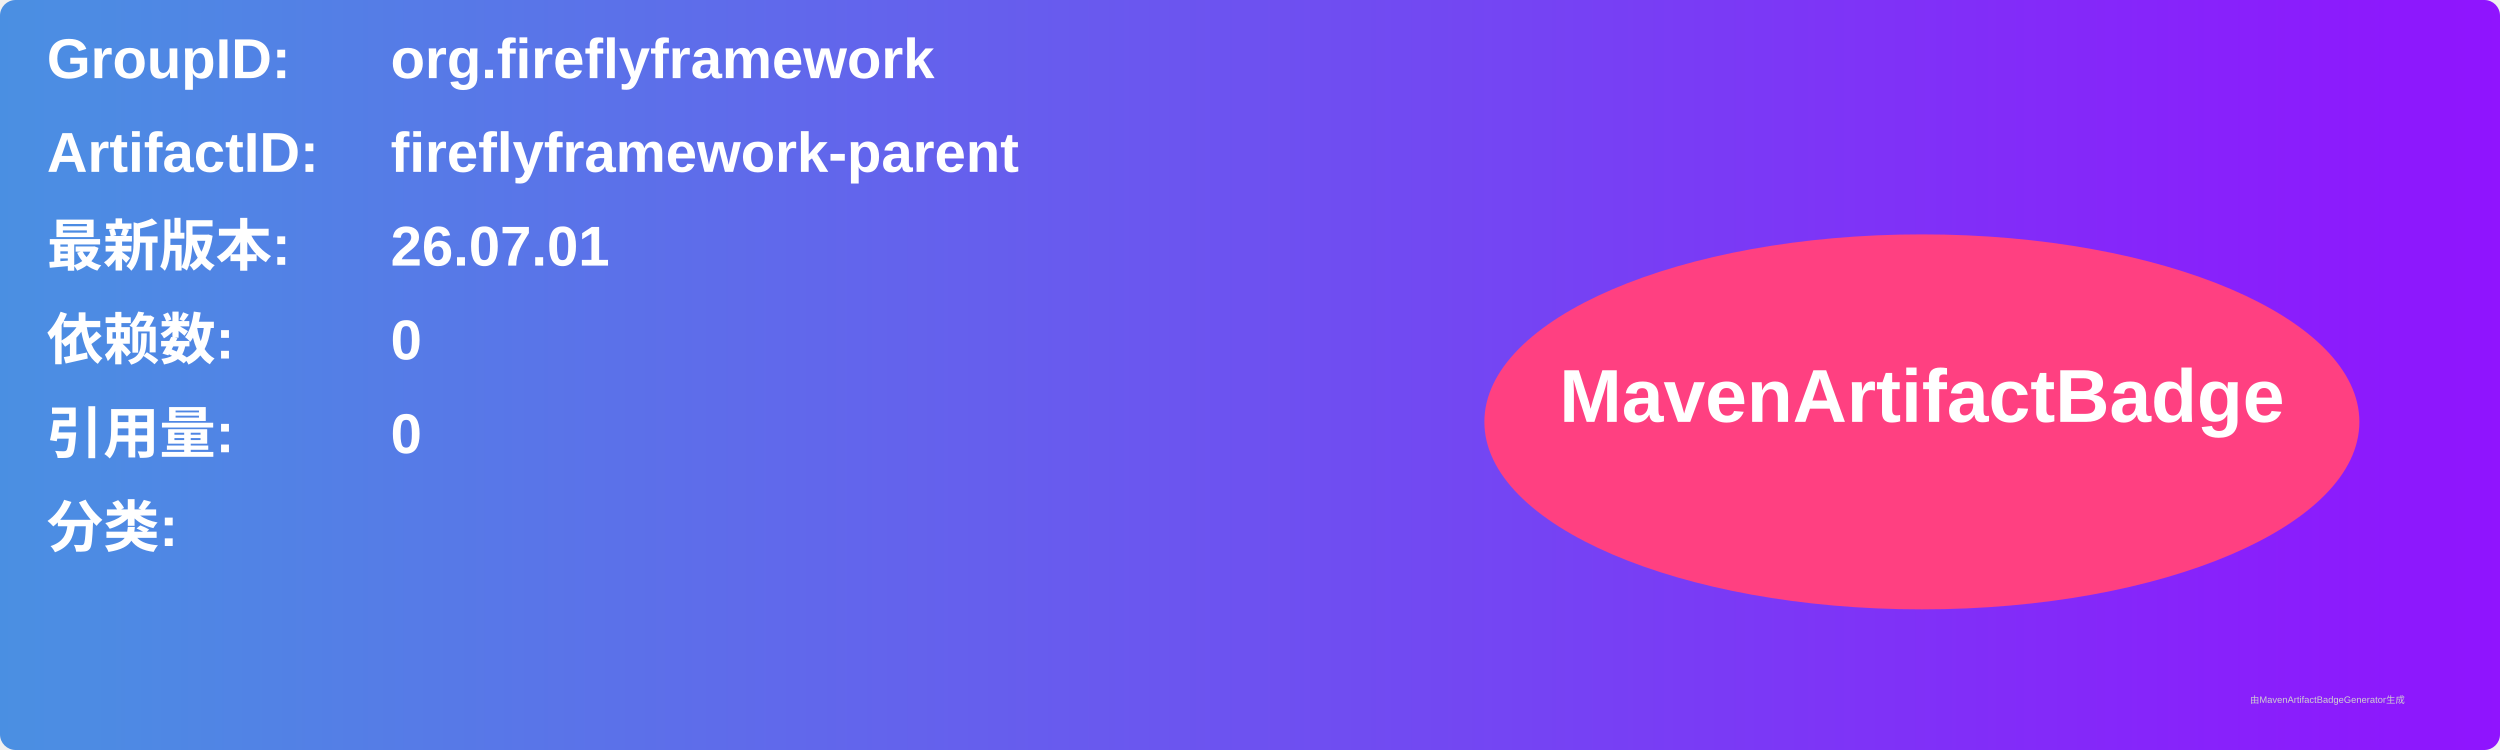
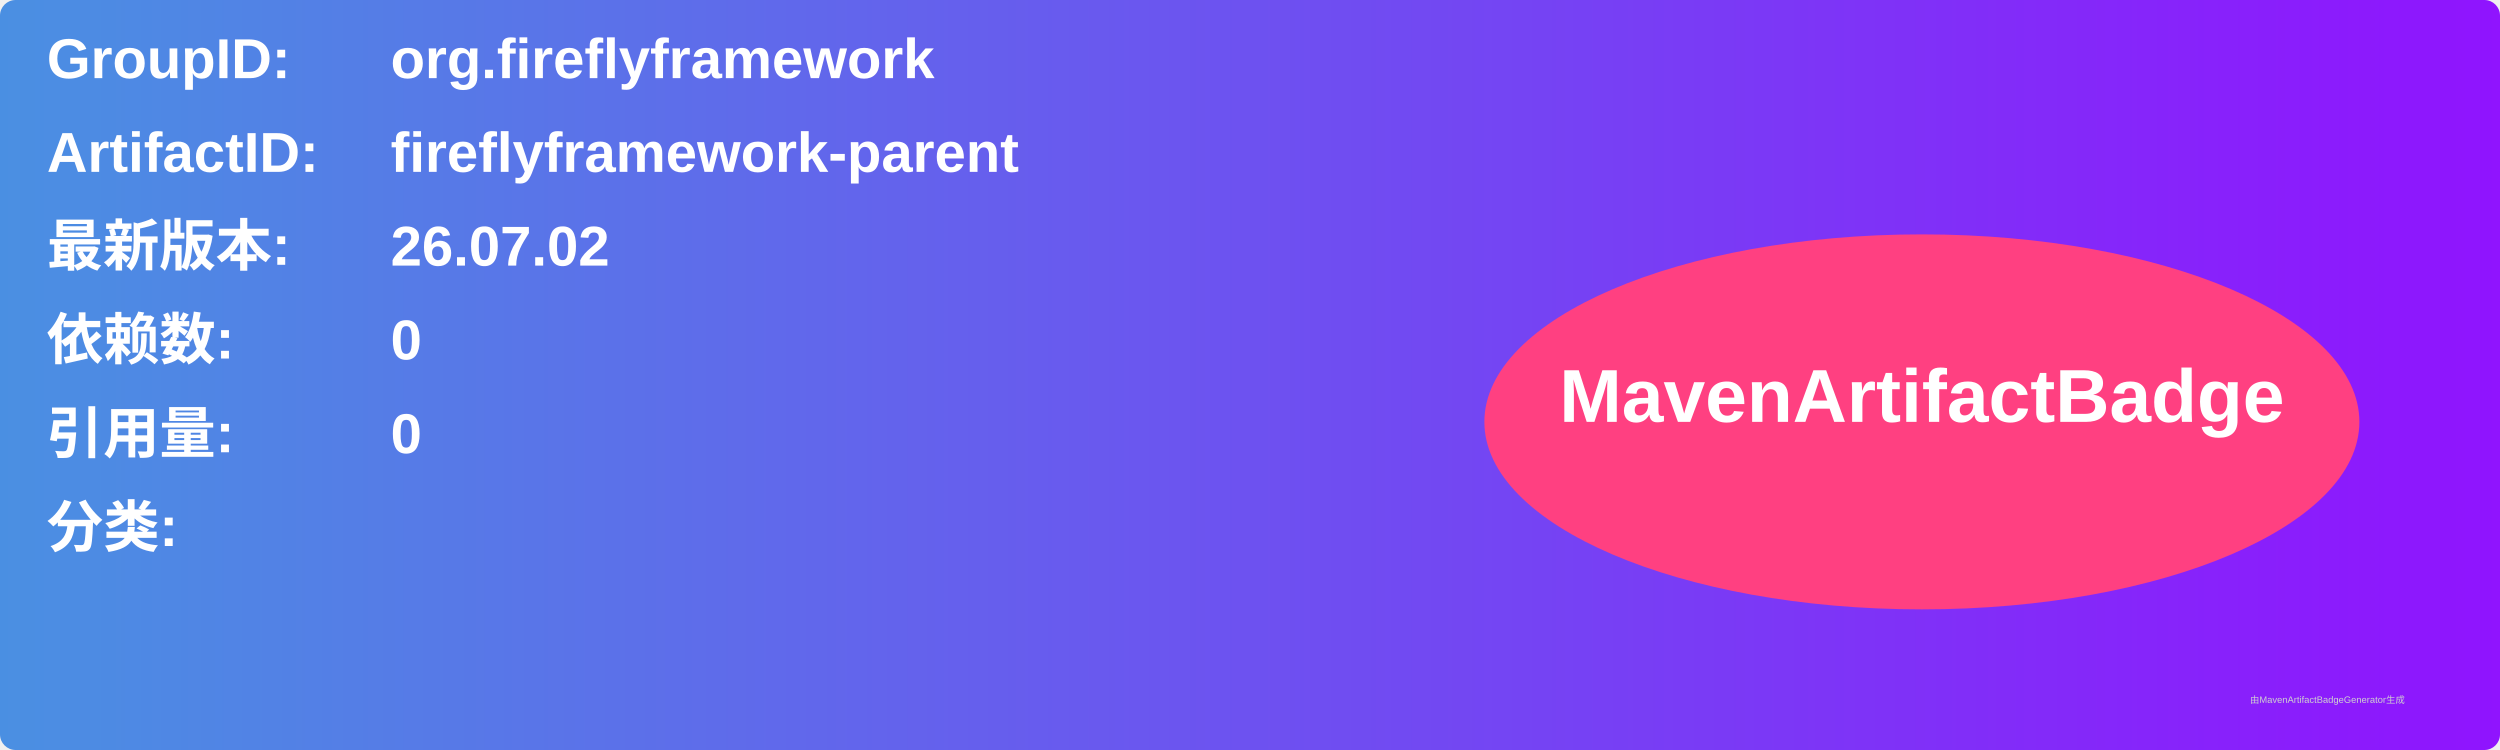
<svg xmlns="http://www.w3.org/2000/svg" width="800" height="240" viewBox="0 0 800 240">
  <linearGradient id="grad" x1="0%" y1="0%" x2="100%" y2="0%">
    <stop offset="0%" stop-color="#4a90e2" />
    <stop offset="100%" stop-color="#9013fe" />
  </linearGradient>
  <rect width="100%" height="100%" rx="5" ry="5" fill="url(#grad)" />
  <g transform="translate(15, 15)">
    <text x="0" y="10" font-family="Arial" font-size="18" fill="white" font-weight="bold" width="260">GroupID:</text>
    <text x="110" y="10" font-family="Arial" font-size="18" fill="white" font-weight="bold" width="460">org.fireflyframework</text>
    <text x="0" y="40" font-family="Arial" font-size="18" fill="white" font-weight="bold" width="260">ArtifactID:</text>
    <text x="110" y="40" font-family="Arial" font-size="18" fill="white" font-weight="bold" width="460">fireflyframework-parent</text>
    <text x="0" y="70" font-family="Arial" font-size="18" fill="white" font-weight="bold">最新版本:</text>
    <text x="110" y="70" font-family="Arial" font-size="18" fill="white" font-weight="bold">
-       <tspan font-weight="bold">26.07.01</tspan>
+       <tspan font-weight="bold">26.07.02</tspan>
    </text>
    <text x="0" y="100" font-family="Arial" font-size="18" fill="white" font-weight="bold">依赖数: </text>
    <text x="110" y="100" font-family="Arial" font-size="18" fill="white">
      <tspan font-weight="bold">0</tspan>
    </text>
    <text x="0" y="130" font-family="Arial" font-size="18" fill="white" font-weight="bold">引用量: </text>
    <text x="110" y="130" font-family="Arial" font-size="18" fill="white">
      <tspan font-weight="bold">0</tspan>
    </text>
    <text x="0" y="160" font-family="Arial" font-size="18" fill="white" font-weight="bold">分类:</text>
    <text x="10" y="190" font-family="Arial" font-size="10" fill="white">
      <tspan font-weight="bold" />
    </text>
    <ellipse cx="600" cy="120" rx="140" ry="60" fill="#ff4081" />
    <text x="600" y="120" text-anchor="middle" font-family="Arial" font-size="24" fill="white" font-weight="bold">MavenArtifactBadge</text>
  </g>
  <text x="720" y="225" font-family="Arial" font-size="3" fill="#d0d0d0">由MavenArtifactBadgeGenerator生成</text>
</svg>
